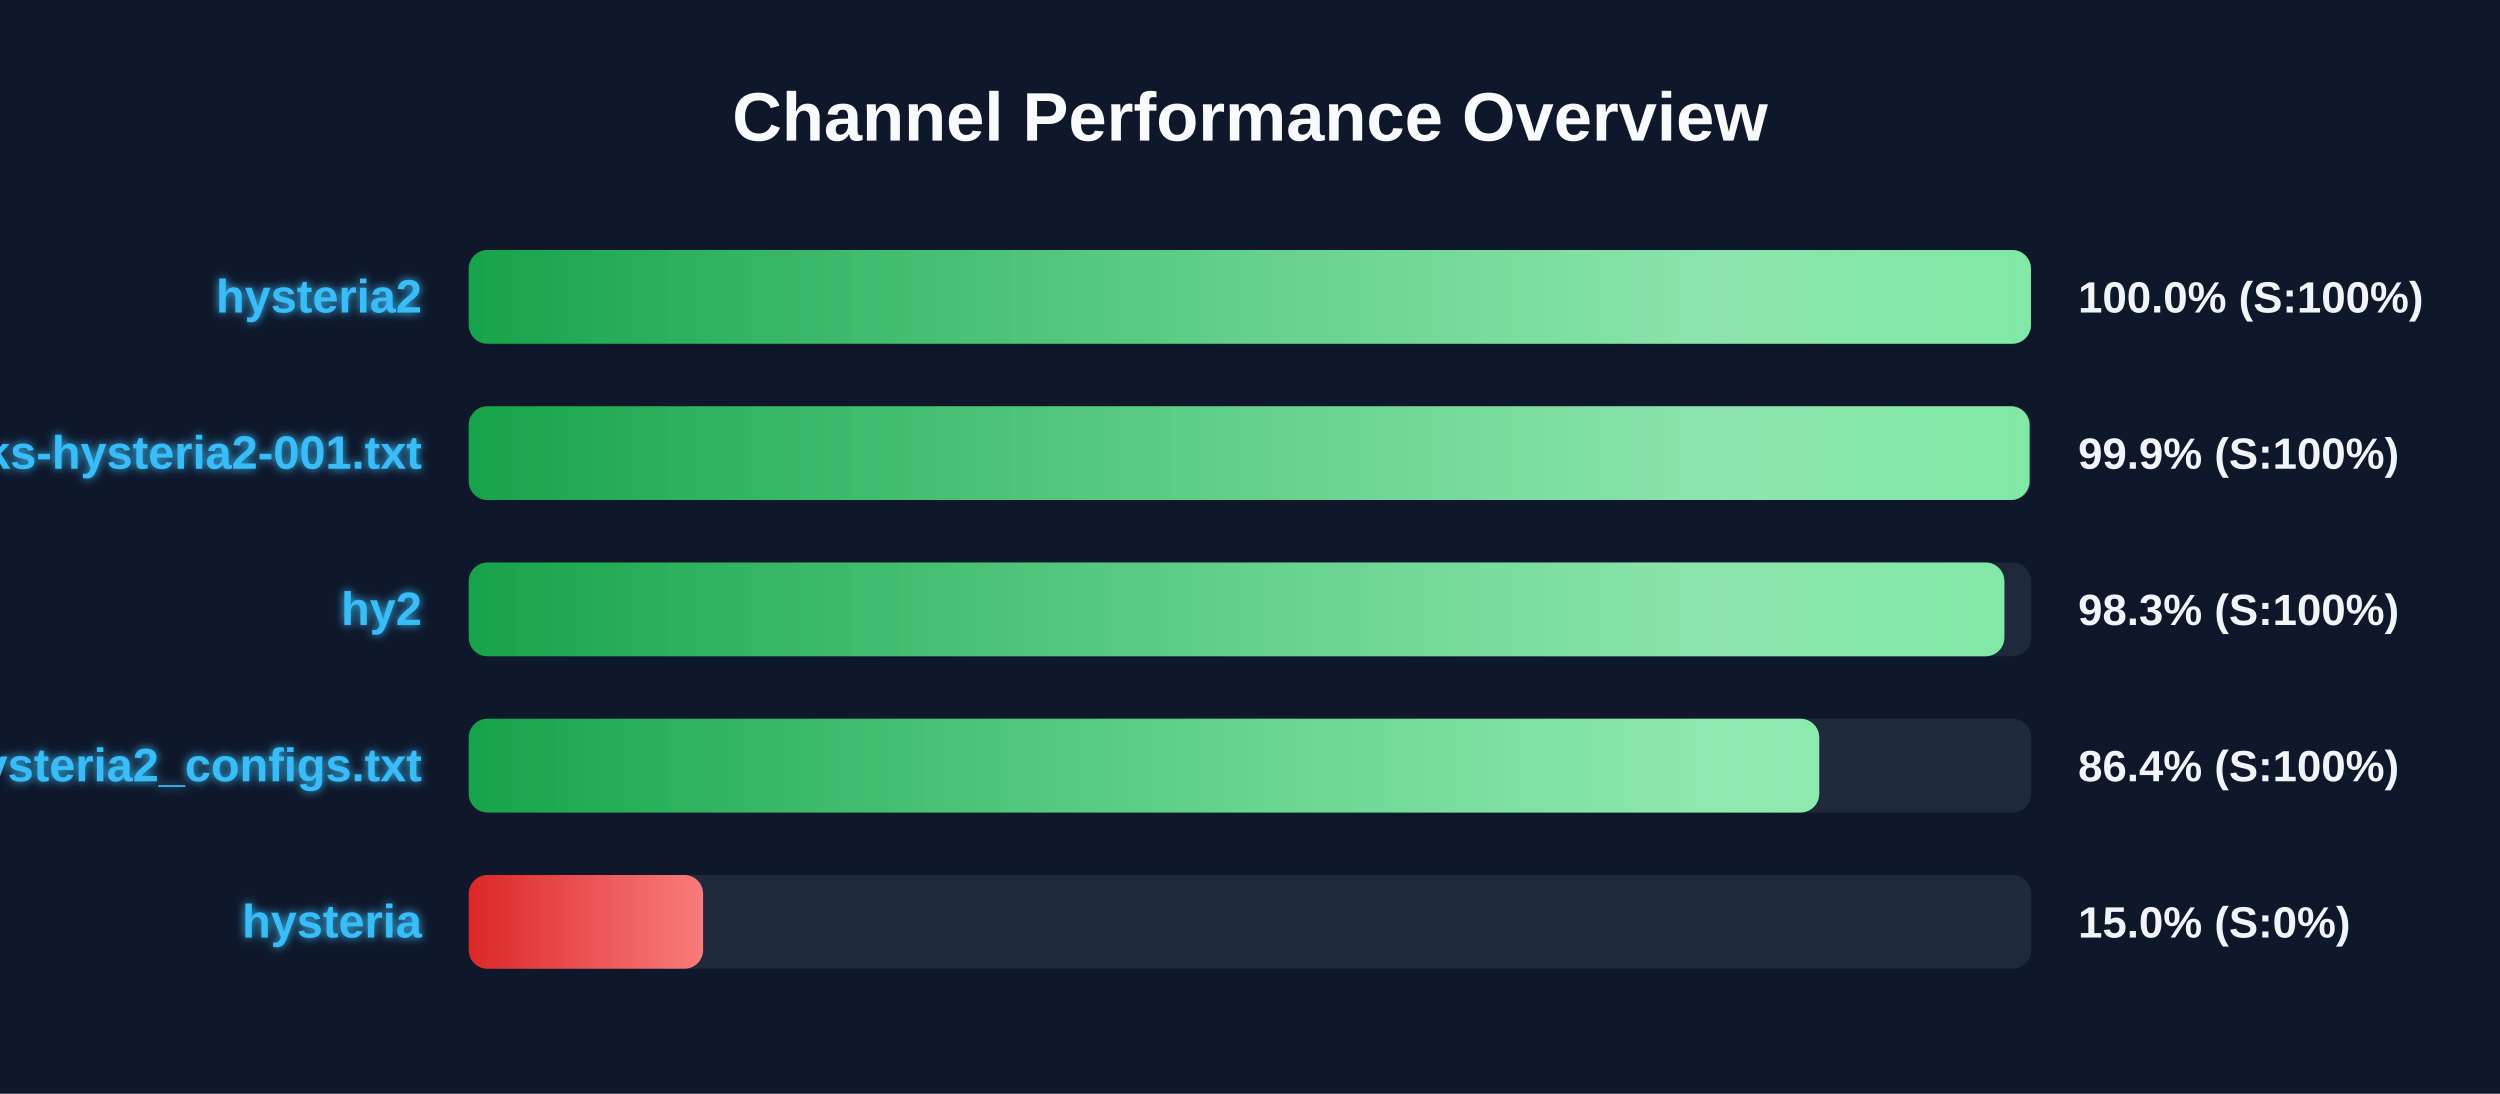
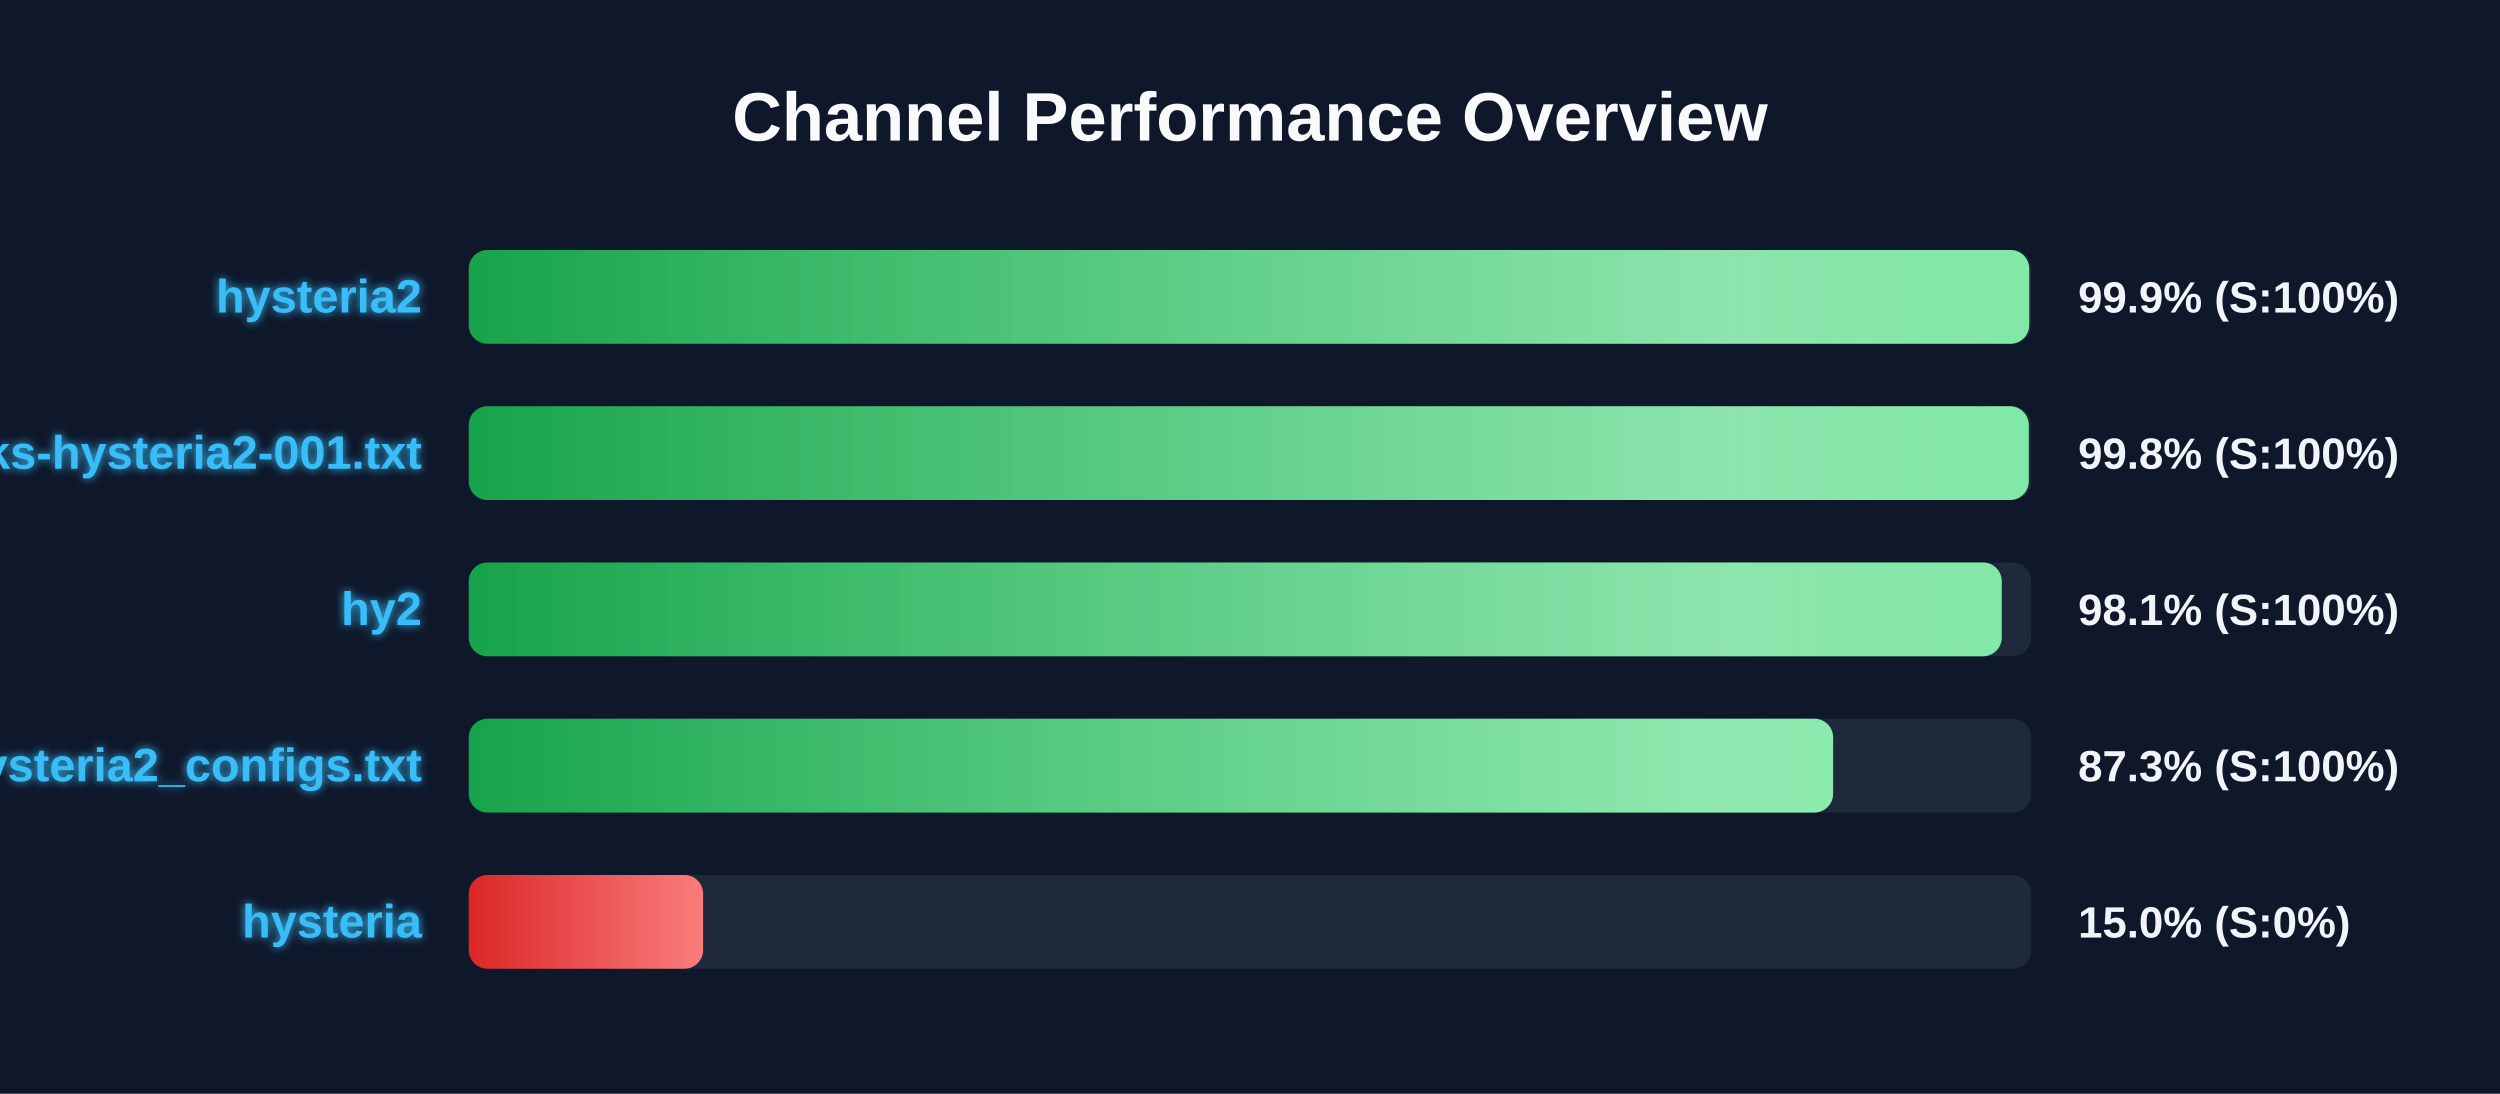
<svg xmlns="http://www.w3.org/2000/svg" width="800" height="350" version="1.1">
  <defs>
    <linearGradient id="grad-green" x1="0%" y1="0%" x2="100%" y2="0%">
      <stop offset="0%" stop-color="#16a34a" />
      <stop offset="100%" stop-color="#4ade80" />
    </linearGradient>
    <linearGradient id="grad-yellow" x1="0%" y1="0%" x2="100%" y2="0%">
      <stop offset="0%" stop-color="#ca8a04" />
      <stop offset="100%" stop-color="#fde047" />
    </linearGradient>
    <linearGradient id="grad-red" x1="0%" y1="0%" x2="100%" y2="0%">
      <stop offset="0%" stop-color="#dc2626" />
      <stop offset="100%" stop-color="#f87171" />
    </linearGradient>
    <linearGradient id="shimmer" x1="0%" y1="0%" x2="100%" y2="0%">
      <stop offset="0%" stop-color="rgba(255,255,255,0)" />
      <stop offset="50%" stop-color="rgba(255,255,255,0.4)" />
      <stop offset="100%" stop-color="rgba(255,255,255,0)" />
    </linearGradient>
    <filter id="glow" x="-20%" y="-20%" width="140%" height="140%">
      <feGaussianBlur stdDeviation="1.5" result="blur" />
      <feComposite in="SourceGraphic" in2="blur" operator="over" />
    </filter>
  </defs>
  <style>
        .bg-rect { fill: #0f172a; }
        .title { font: bold 22px 'Segoe UI', Arial, sans-serif; fill: #f8fafc; }
        .row { font: bold 15px 'Segoe UI', Arial, sans-serif; fill: #38bdf8; filter: url(#glow); }
        .score { font: bold 14px 'Segoe UI', Arial, sans-serif; fill: #f1f5f9; }
        @keyframes shimmer-anim {
            0% { transform: translateX(-100%); }
            100% { transform: translateX(200%); }
        }
        .shimmer-rect {
            animation: shimmer-anim 2.5s infinite linear;
        }
    </style>
  <rect width="100%" height="100%" class="bg-rect" />
  <text x="400" y="45" text-anchor="middle" class="title">Channel Performance Overview</text>
  <rect x="150" y="80" width="500" height="30" fill="#1e293b" rx="6" />
  <clipPath id="clip-0">
-     <rect x="150" y="80" width="499.9" height="30" rx="6" />
+     <rect x="150" y="80" width="499.35" height="30" rx="6" />
  </clipPath>
-   <rect x="150" y="80" width="499.9" height="30" fill="url(#grad-green)" rx="6" />
+   <rect x="150" y="80" width="499.35" height="30" fill="url(#grad-green)" rx="6" />
  <g clip-path="url(#clip-0)">
    <rect x="150" y="80" width="100%" height="30" fill="url(#shimmer)" class="shimmer-rect" />
  </g>
  <text x="135" y="100" text-anchor="end" class="row">hysteria2</text>
-   <text x="665" y="100" text-anchor="start" class="score">100.0% (S:100%)</text>
+   <text x="665" y="100" text-anchor="start" class="score">99.9% (S:100%)</text>
  <rect x="150" y="130" width="500" height="30" fill="#1e293b" rx="6" />
  <clipPath id="clip-1">
-     <rect x="150" y="130" width="499.45" height="30" rx="6" />
+     <rect x="150" y="130" width="499.2" height="30" rx="6" />
  </clipPath>
-   <rect x="150" y="130" width="499.45" height="30" fill="url(#grad-green)" rx="6" />
+   <rect x="150" y="130" width="499.2" height="30" fill="url(#grad-green)" rx="6" />
  <g clip-path="url(#clip-1)">
    <rect x="150" y="130" width="100%" height="30" fill="url(#shimmer)" class="shimmer-rect" />
  </g>
  <text x="135" y="150" text-anchor="end" class="row">EbraSha-Protocol-Chunks-hysteria2-001.txt</text>
-   <text x="665" y="150" text-anchor="start" class="score">99.9% (S:100%)</text>
+   <text x="665" y="150" text-anchor="start" class="score">99.8% (S:100%)</text>
  <rect x="150" y="180" width="500" height="30" fill="#1e293b" rx="6" />
  <clipPath id="clip-2">
-     <rect x="150" y="180" width="491.4" height="30" rx="6" />
+     <rect x="150" y="180" width="490.55" height="30" rx="6" />
  </clipPath>
-   <rect x="150" y="180" width="491.4" height="30" fill="url(#grad-green)" rx="6" />
+   <rect x="150" y="180" width="490.55" height="30" fill="url(#grad-green)" rx="6" />
  <g clip-path="url(#clip-2)">
    <rect x="150" y="180" width="100%" height="30" fill="url(#shimmer)" class="shimmer-rect" />
  </g>
  <text x="135" y="200" text-anchor="end" class="row">hy2</text>
-   <text x="665" y="200" text-anchor="start" class="score">98.3% (S:100%)</text>
+   <text x="665" y="200" text-anchor="start" class="score">98.1% (S:100%)</text>
  <rect x="150" y="230" width="500" height="30" fill="#1e293b" rx="6" />
  <clipPath id="clip-3">
-     <rect x="150" y="230" width="432.15" height="30" rx="6" />
+     <rect x="150" y="230" width="436.6" height="30" rx="6" />
  </clipPath>
-   <rect x="150" y="230" width="432.15" height="30" fill="url(#grad-green)" rx="6" />
+   <rect x="150" y="230" width="436.6" height="30" fill="url(#grad-green)" rx="6" />
  <g clip-path="url(#clip-3)">
    <rect x="150" y="230" width="100%" height="30" fill="url(#shimmer)" class="shimmer-rect" />
  </g>
  <text x="135" y="250" text-anchor="end" class="row">hysteria2_configs.txt</text>
-   <text x="665" y="250" text-anchor="start" class="score">86.4% (S:100%)</text>
+   <text x="665" y="250" text-anchor="start" class="score">87.3% (S:100%)</text>
  <rect x="150" y="280" width="500" height="30" fill="#1e293b" rx="6" />
  <clipPath id="clip-4">
    <rect x="150" y="280" width="75.0" height="30" rx="6" />
  </clipPath>
  <rect x="150" y="280" width="75.0" height="30" fill="url(#grad-red)" rx="6" />
  <g clip-path="url(#clip-4)">
    <rect x="150" y="280" width="100%" height="30" fill="url(#shimmer)" class="shimmer-rect" />
  </g>
  <text x="135" y="300" text-anchor="end" class="row">hysteria</text>
  <text x="665" y="300" text-anchor="start" class="score">15.0% (S:0%)</text>
</svg>
